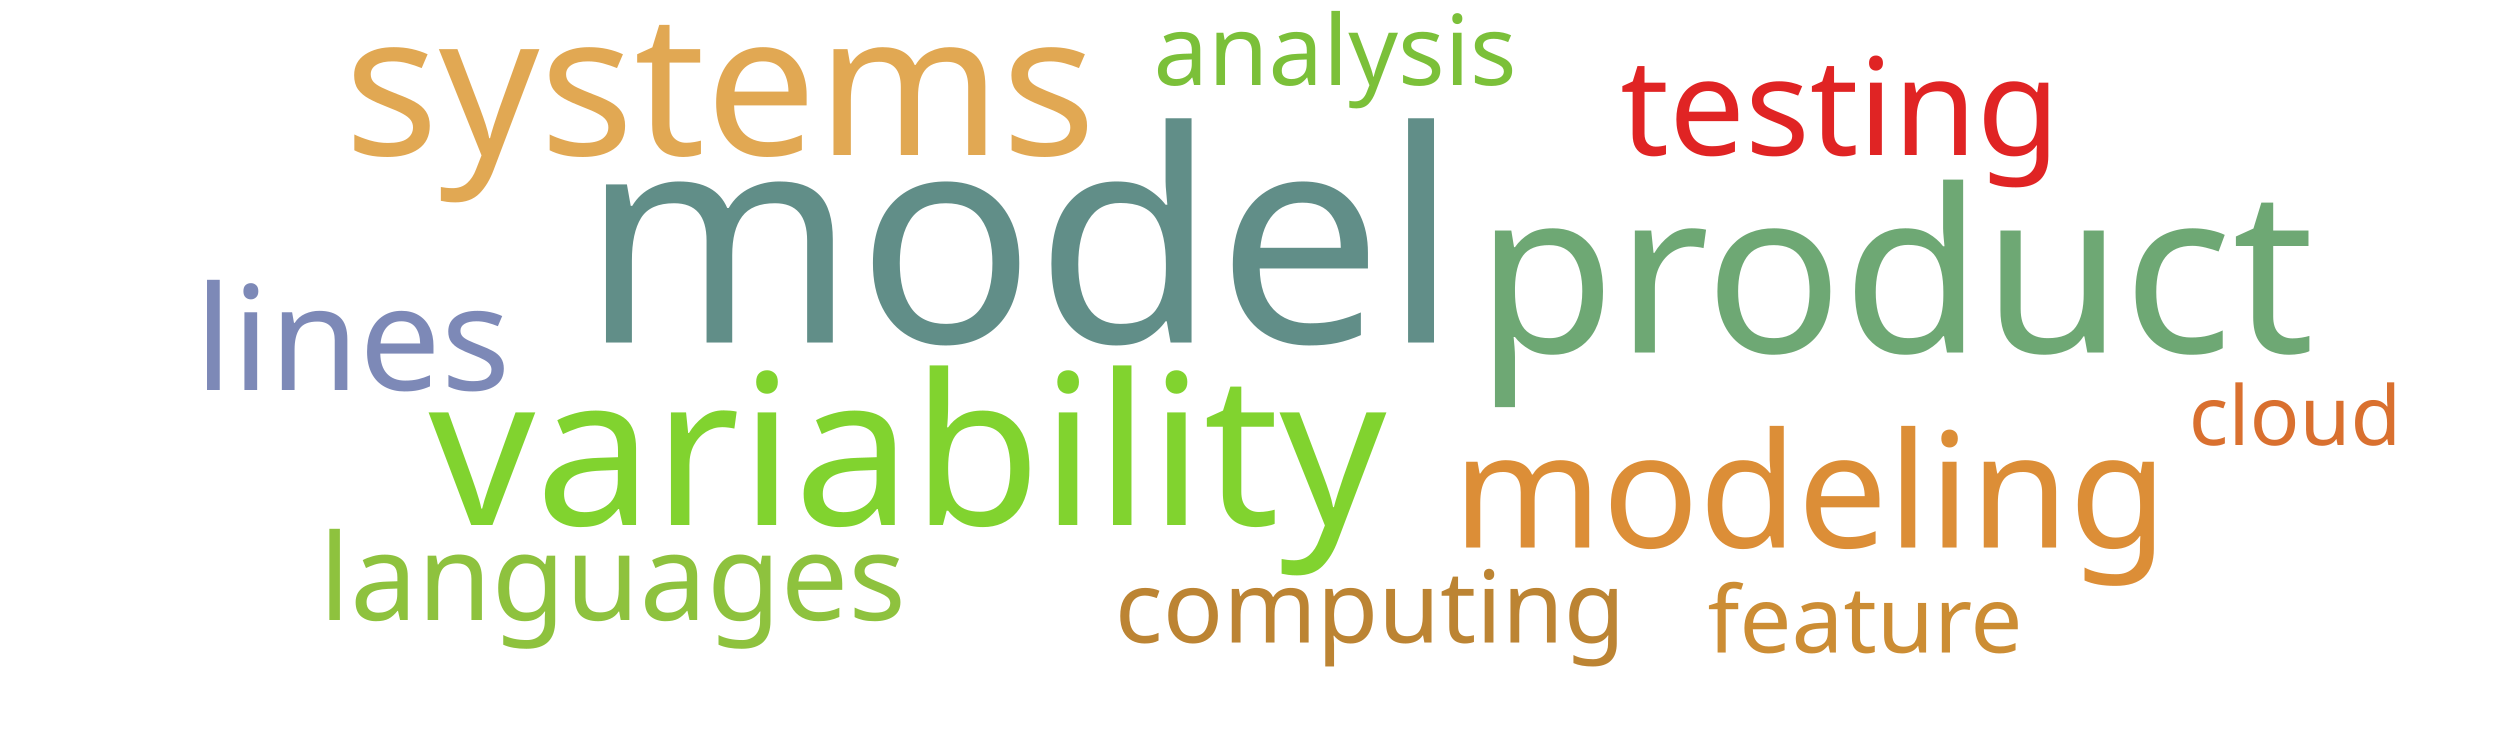
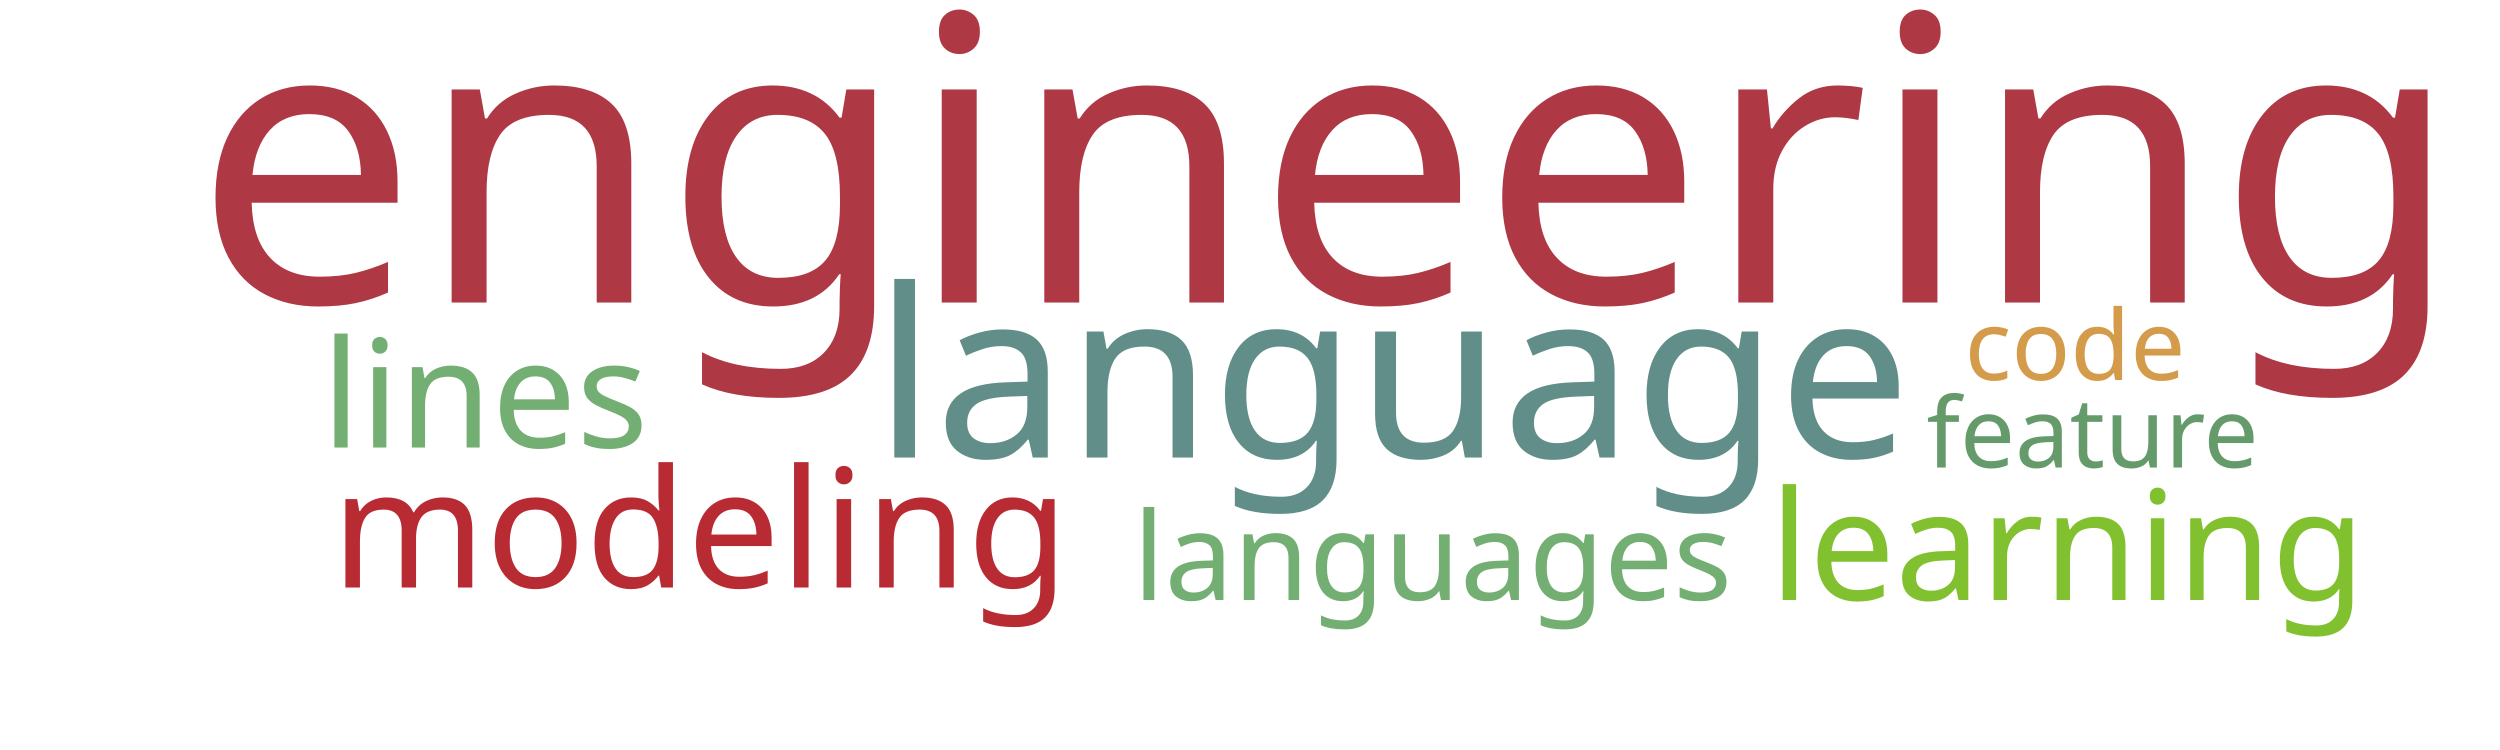
<svg xmlns="http://www.w3.org/2000/svg" width="1000" height="300">
  <g transform="translate(500, 150)">
-     <text text-anchor="middle" style="font-family: Impact; font-size: 118px; fill: #618e88" transform="translate(-92,-13)rotate(0)">model</text>
-     <text text-anchor="middle" style="font-family: Impact; font-size: 91px; fill: #6ea874" transform="translate(258,-9)rotate(0)">product</text>
-     <text text-anchor="middle" style="font-family: Impact; font-size: 84px; fill: #81d32f" transform="translate(-137,60)rotate(0)">variability</text>
-     <text text-anchor="middle" style="font-family: Impact; font-size: 79px; fill: #e1a853" transform="translate(-212,-88)rotate(0)">systems</text>
-     <text text-anchor="middle" style="font-family: Impact; font-size: 64px; fill: #dc8e37" transform="translate(224,69)rotate(0)">modeling</text>
-     <text text-anchor="middle" style="font-family: Impact; font-size: 58px; fill: #7d89b7" transform="translate(-359,6)rotate(0)">lines</text>
-     <text text-anchor="middle" style="font-family: Impact; font-size: 54px; fill: #e02424" transform="translate(236,-88)rotate(0)">testing</text>
-     <text text-anchor="middle" style="font-family: Impact; font-size: 48px; fill: #8ec23e" transform="translate(-255,98)rotate(0)">languages</text>
-     <text text-anchor="middle" style="font-family: Impact; font-size: 40px; fill: #bc8433" transform="translate(48,107)rotate(0)">computing</text>
-     <text text-anchor="middle" style="font-family: Impact; font-size: 39px; fill: #7bc039" transform="translate(34,-116)rotate(0)">analysis</text>
-     <text text-anchor="middle" style="font-family: Impact; font-size: 37px; fill: #cc8d34" transform="translate(246,111)rotate(0)">feature</text>
-     <text text-anchor="middle" style="font-family: Impact; font-size: 33px; fill: #d9702f" transform="translate(418,28)rotate(0)">cloud</text>
+     <text text-anchor="middle" style="font-family: Impact; font-size: 159px; fill: #af3845" transform="translate(31,-29)rotate(0)">engineering</text>
+     <text text-anchor="middle" style="font-family: Impact; font-size: 94px; fill: #618e88" transform="translate(57,33)rotate(0)">language</text>
+     <text text-anchor="middle" style="font-family: Impact; font-size: 66px; fill: #b92b32" transform="translate(-220,85)rotate(0)">modeling</text>
+     <text text-anchor="middle" style="font-family: Impact; font-size: 61px; fill: #81c130" transform="translate(327,90)rotate(0)">learning</text>
+     <text text-anchor="middle" style="font-family: Impact; font-size: 60px; fill: #73ae72" transform="translate(-306,29)rotate(0)">lines</text>
+     <text text-anchor="middle" style="font-family: Impact; font-size: 49px; fill: #73ae72" transform="translate(73,90)rotate(0)">languages</text>
+     <text text-anchor="middle" style="font-family: Impact; font-size: 39px; fill: #659b6b" transform="translate(337,37)rotate(0)">feature</text>
+     <text text-anchor="middle" style="font-family: Impact; font-size: 39px; fill: #d49c4a" transform="translate(330,2)rotate(0)">code</text>
  </g>
</svg>
